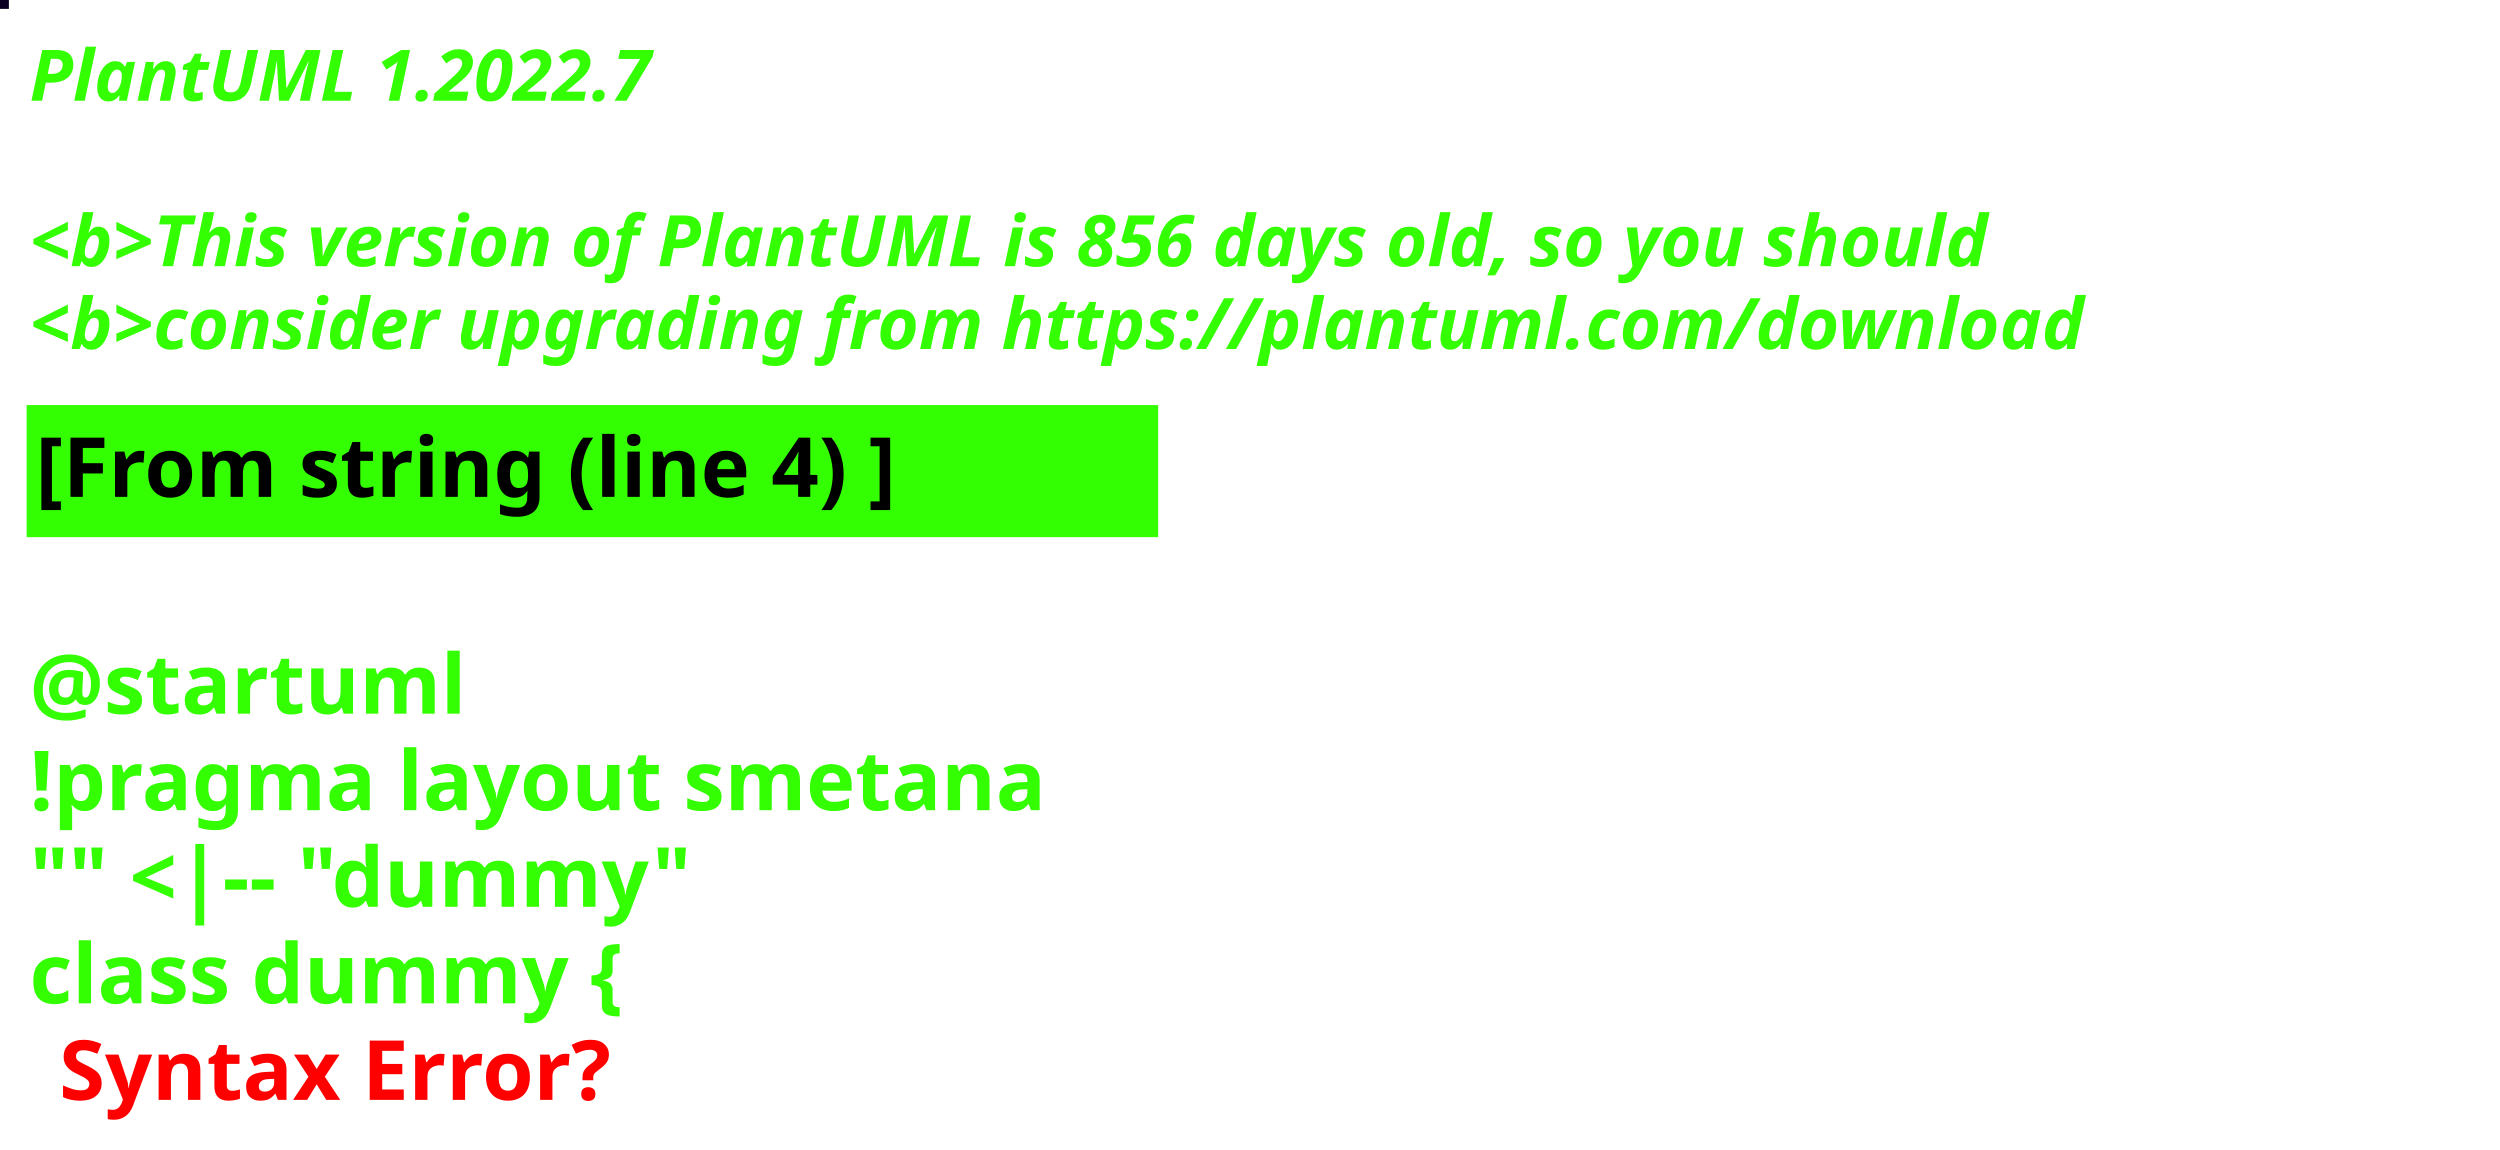
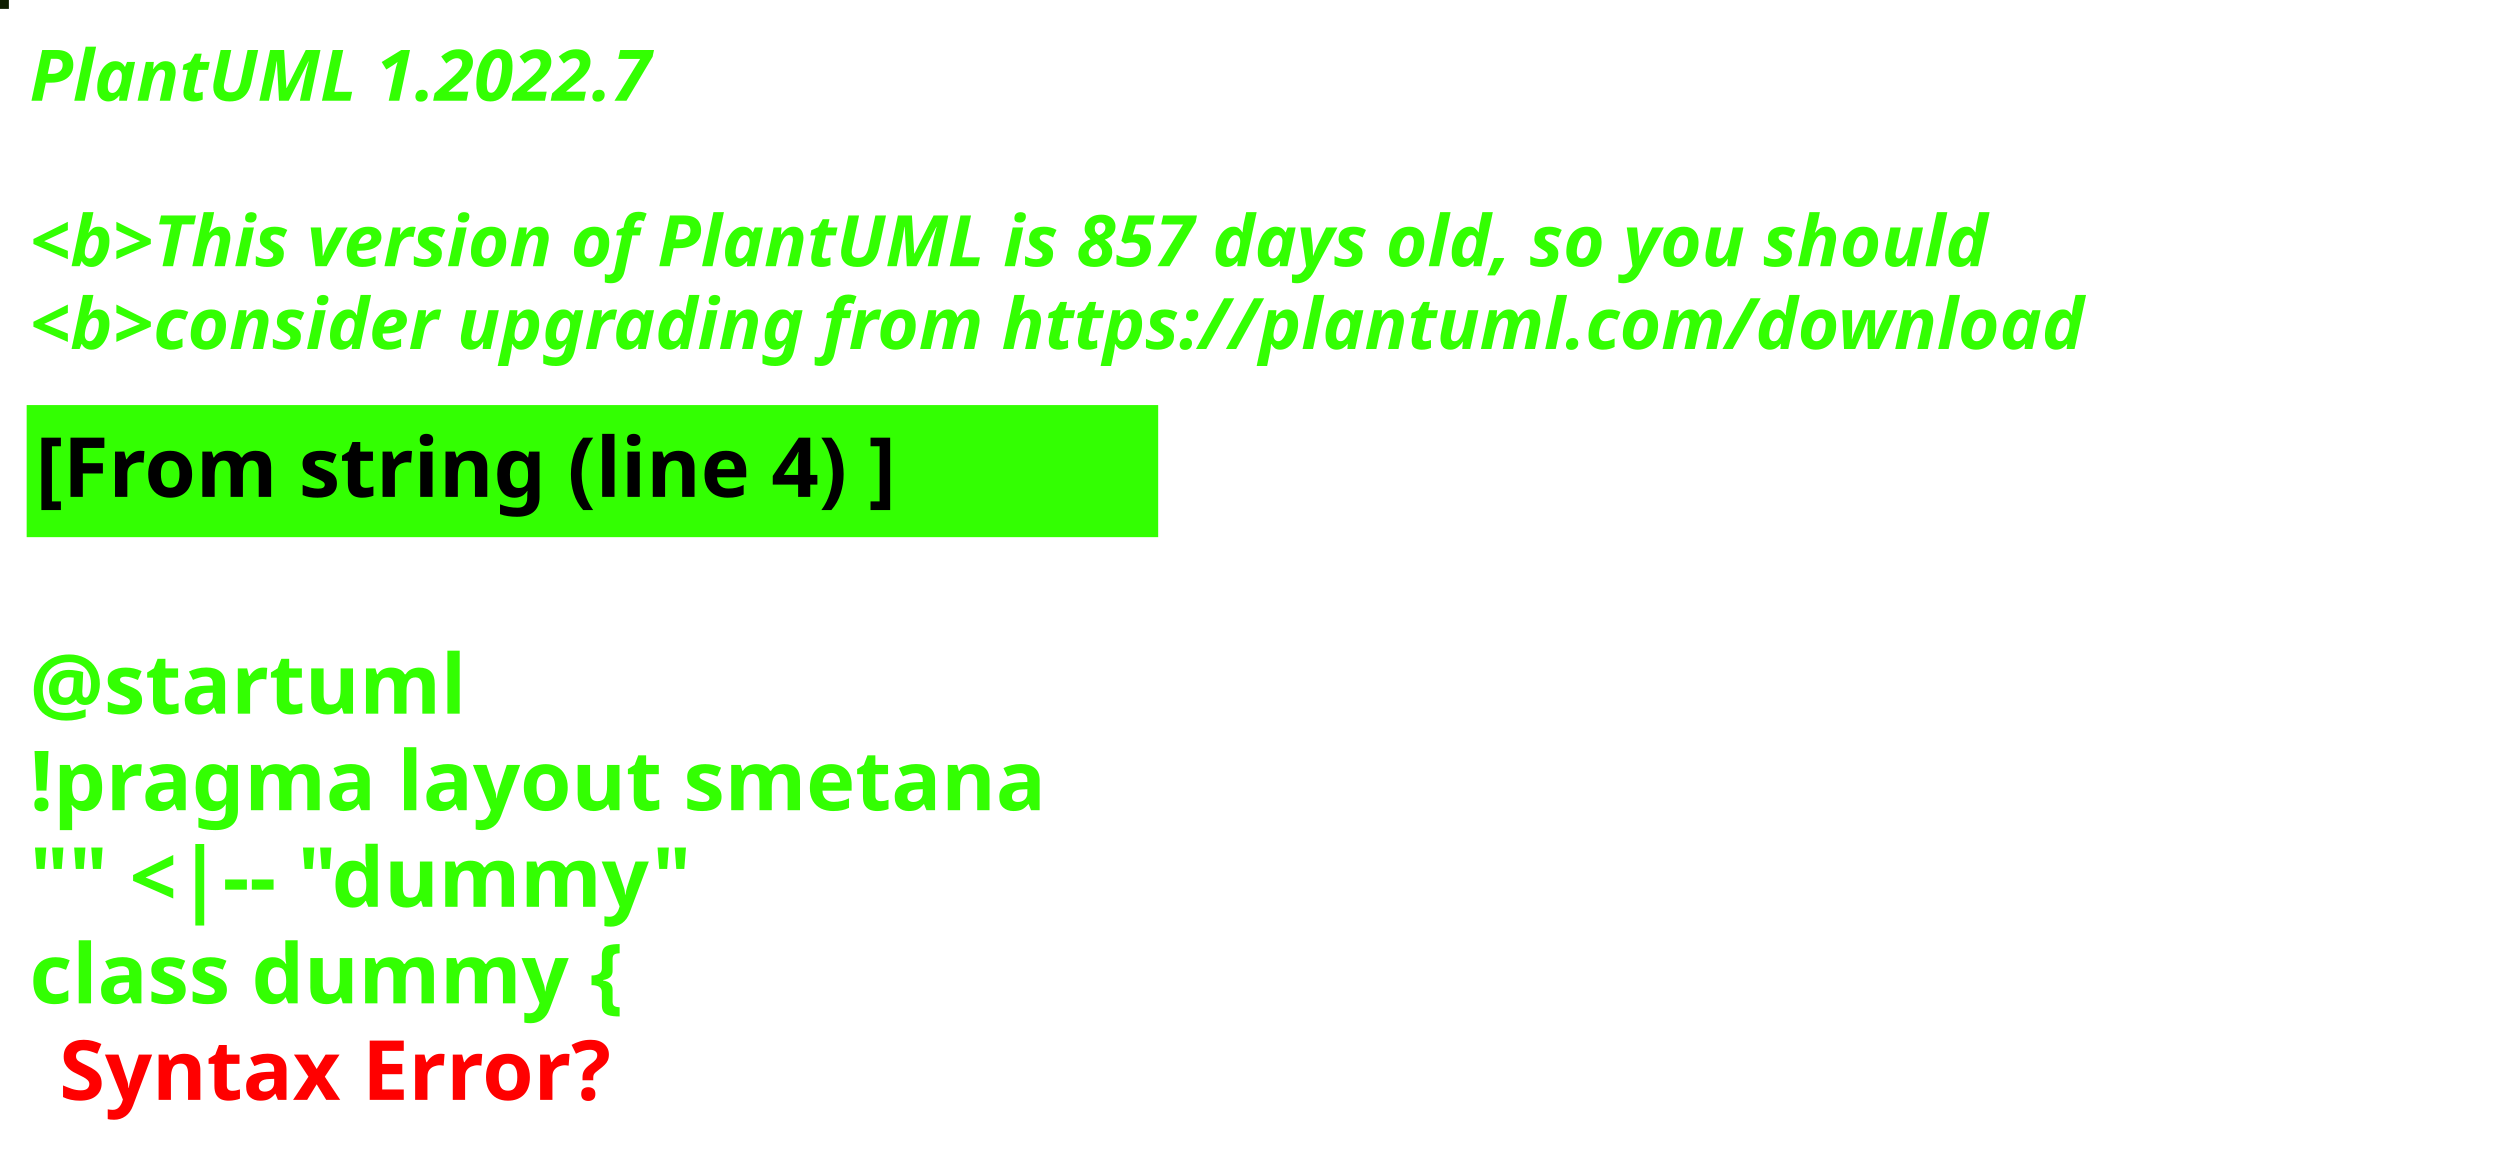
<svg xmlns="http://www.w3.org/2000/svg" contentStyleType="text/css" height="194px" preserveAspectRatio="none" style="width:422px;height:194px;background:#000000;" version="1.1" viewBox="0 0 422 194" width="422px" zoomAndPan="magnify">
  <defs />
  <g>
-     <rect fill="#0B0024" height="1" style="stroke:#0B0024;stroke-width:1.0;" width="1" x="0" y="0" />
+     <rect fill="#0F1F01" height="1" style="stroke:#0F1F01;stroke-width:1.0;" width="1" x="0" y="0" />
    <text fill="#33FF02" font-family="sans-serif" font-size="12" font-style="italic" font-weight="bold" lengthAdjust="spacing" textLength="127" x="5" y="17">PlantUML 1.2022.7</text>
    <text fill="#33FF02" font-family="sans-serif" font-size="12" font-style="italic" font-weight="bold" lengthAdjust="spacing" textLength="4" x="5" y="30.969"> </text>
-     <text fill="#33FF02" font-family="sans-serif" font-size="12" font-style="italic" font-weight="bold" lengthAdjust="spacing" textLength="399" x="5" y="44.938">&lt;b&gt;This version of PlantUML is 856 days old, so you should</text>
+     <text fill="#33FF02" font-family="sans-serif" font-size="12" font-style="italic" font-weight="bold" lengthAdjust="spacing" textLength="399" x="5" y="44.938">&lt;b&gt;This version of PlantUML is 857 days old, so you should</text>
    <text fill="#33FF02" font-family="sans-serif" font-size="12" font-style="italic" font-weight="bold" lengthAdjust="spacing" textLength="408" x="5" y="58.906">&lt;b&gt;consider upgrading from https://plantuml.com/download</text>
    <rect fill="#33FF02" height="21.297" style="stroke:#33FF02;stroke-width:1.0;" width="190" x="5" y="68.875" />
    <text fill="#000000" font-family="sans-serif" font-size="14" font-weight="bold" lengthAdjust="spacing" textLength="168" x="6" y="83.875">[From string (line 4) ]</text>
    <text fill="#33FF02" font-family="sans-serif" font-size="14" font-weight="bold" lengthAdjust="spacing" textLength="5" x="5" y="104.172"> </text>
    <text fill="#33FF02" font-family="sans-serif" font-size="14" font-weight="bold" lengthAdjust="spacing" textLength="79" x="5" y="120.469">@startuml</text>
    <text fill="#33FF02" font-family="sans-serif" font-size="14" font-weight="bold" lengthAdjust="spacing" textLength="190" x="5" y="136.766">!pragma layout smetana</text>
    <text fill="#33FF02" font-family="sans-serif" font-size="14" font-weight="bold" lengthAdjust="spacing" textLength="124" x="5" y="153.062">"" &lt;|-- "dummy"</text>
    <text fill="#33FF02" font-family="sans-serif" font-size="14" font-weight="bold" lengthAdjust="spacing" text-decoration="wavy underline" textLength="117" x="5" y="169.359">class dummy {</text>
    <text fill="#FF0000" font-family="sans-serif" font-size="14" font-weight="bold" lengthAdjust="spacing" textLength="106" x="10" y="185.656">Syntax Error?</text>
  </g>
</svg>
